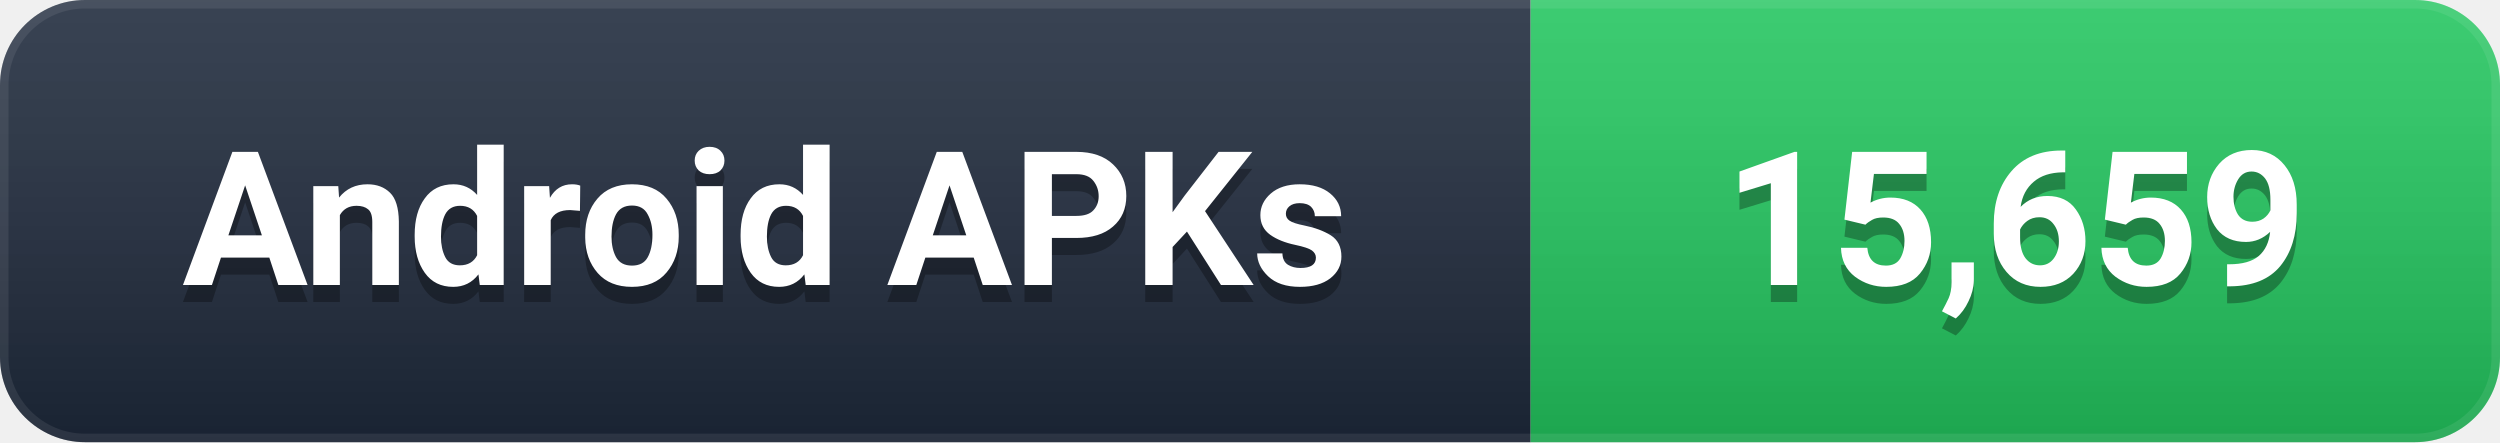
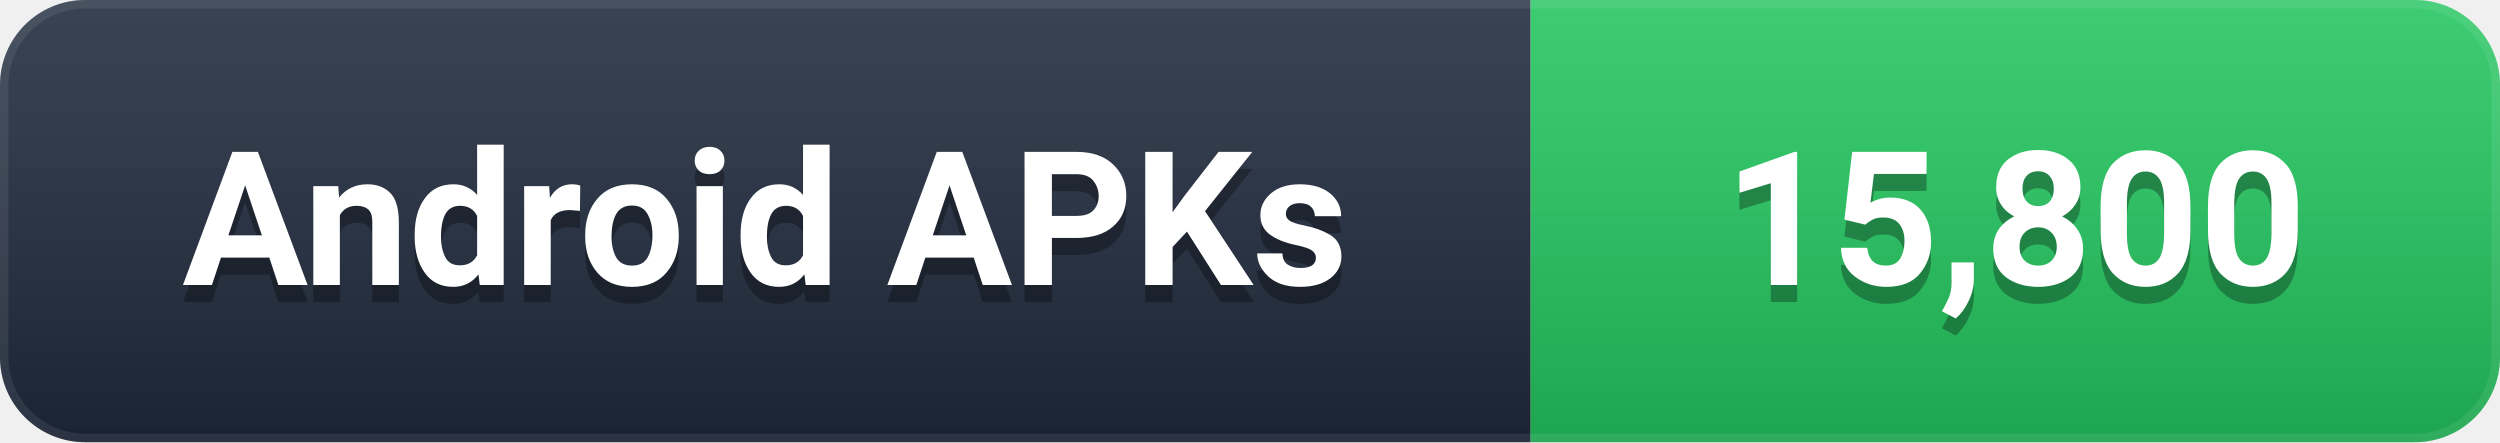
- <svg xmlns="http://www.w3.org/2000/svg" width="147" height="26" viewBox="0 0 147 26" role="img" aria-label="Android APKs: 15,659">
+ <svg xmlns="http://www.w3.org/2000/svg" width="147" height="26" viewBox="0 0 147 26" role="img" aria-label="Android APKs: 15,800">
  <defs>
    <linearGradient id="g" x1="0" y1="0" x2="0" y2="1">
      <stop offset="0%" stop-color="#ffffff" stop-opacity="0.12" />
      <stop offset="100%" stop-color="#000000" stop-opacity="0.16" />
    </linearGradient>
    <clipPath id="c">
      <rect width="147" height="26" rx="5" />
    </clipPath>
  </defs>
  <g clip-path="url(#c)">
    <rect width="90" height="26" fill="#1e293b" />
    <rect x="90" width="57" height="26" fill="#22C55E" />
    <rect width="147" height="26" fill="url(#g)" />
    <rect width="147" height="26" rx="5" fill="none" stroke="#ffffff" stroke-opacity="0.08" stroke-width="1" />
  </g>
  <g font-family="-apple-system, BlinkMacSystemFont, 'Segoe UI', Roboto, 'Helvetica Neue', Arial, sans-serif" font-size="11" font-weight="600" text-anchor="middle" dominant-baseline="central">
    <text x="45.0" y="14" fill="#000000" opacity="0.3">Android APKs</text>
    <text x="45.0" y="13" fill="#ffffff">Android APKs</text>
-     <text x="118.5" y="14" fill="#000000" opacity="0.3">15,659</text>
-     <text x="118.5" y="13" fill="#ffffff">15,659</text>
+     <text x="118.5" y="14" fill="#000000" opacity="0.3">15,800</text>
+     <text x="118.5" y="13" fill="#ffffff">15,800</text>
  </g>
</svg>
